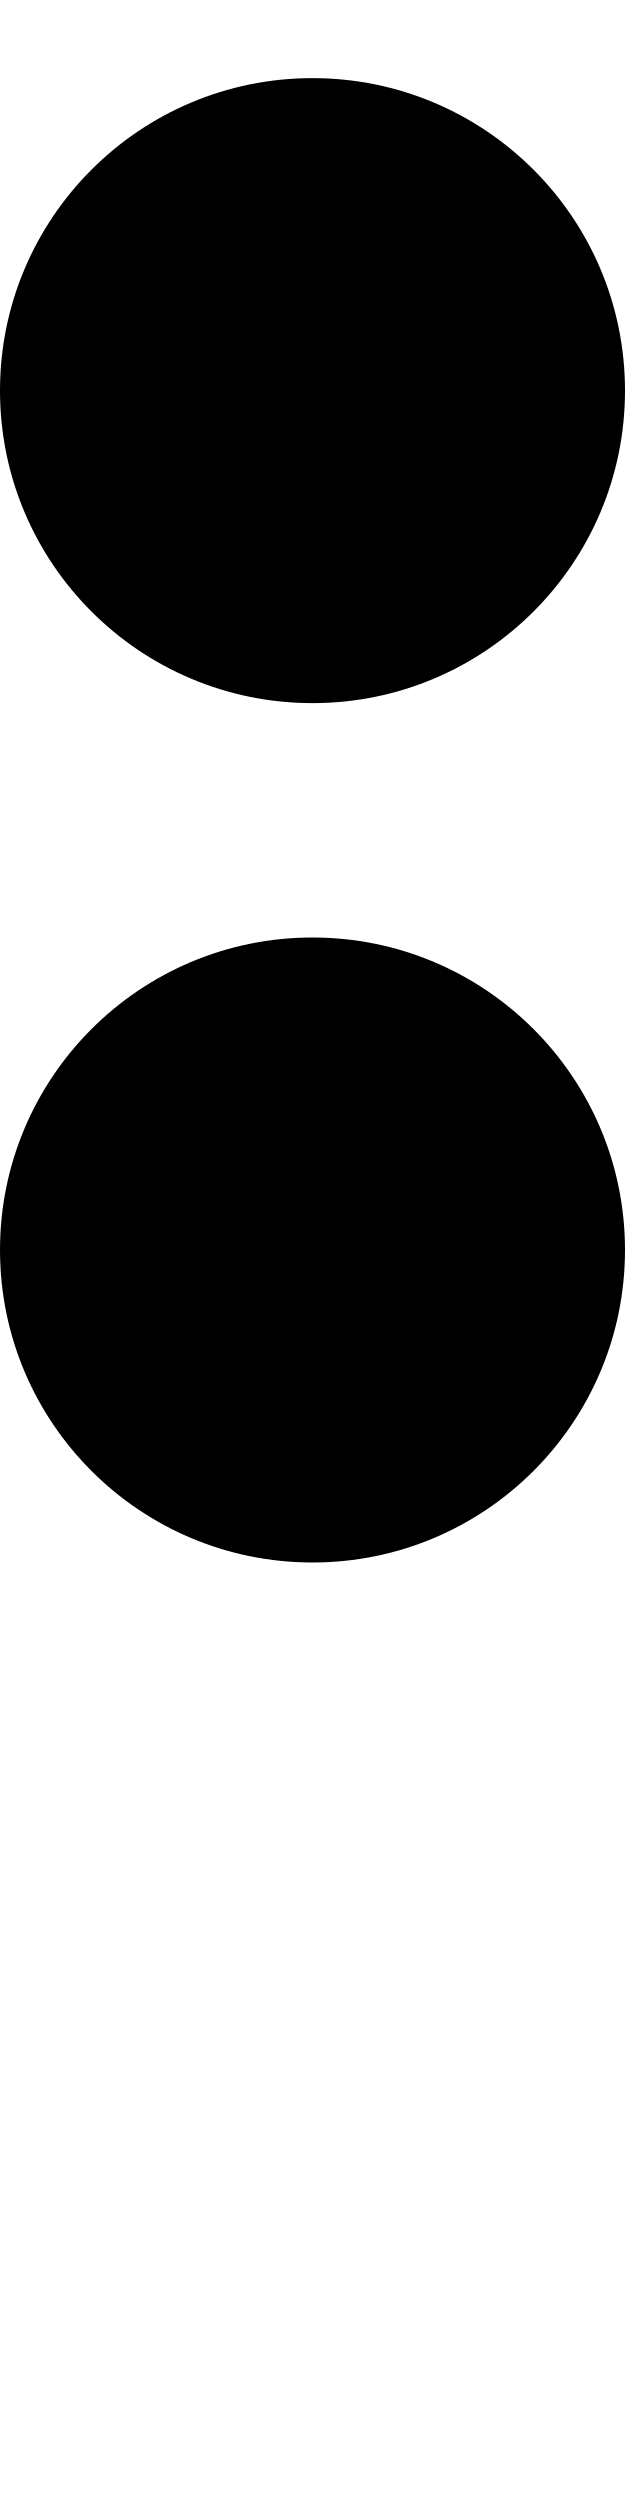
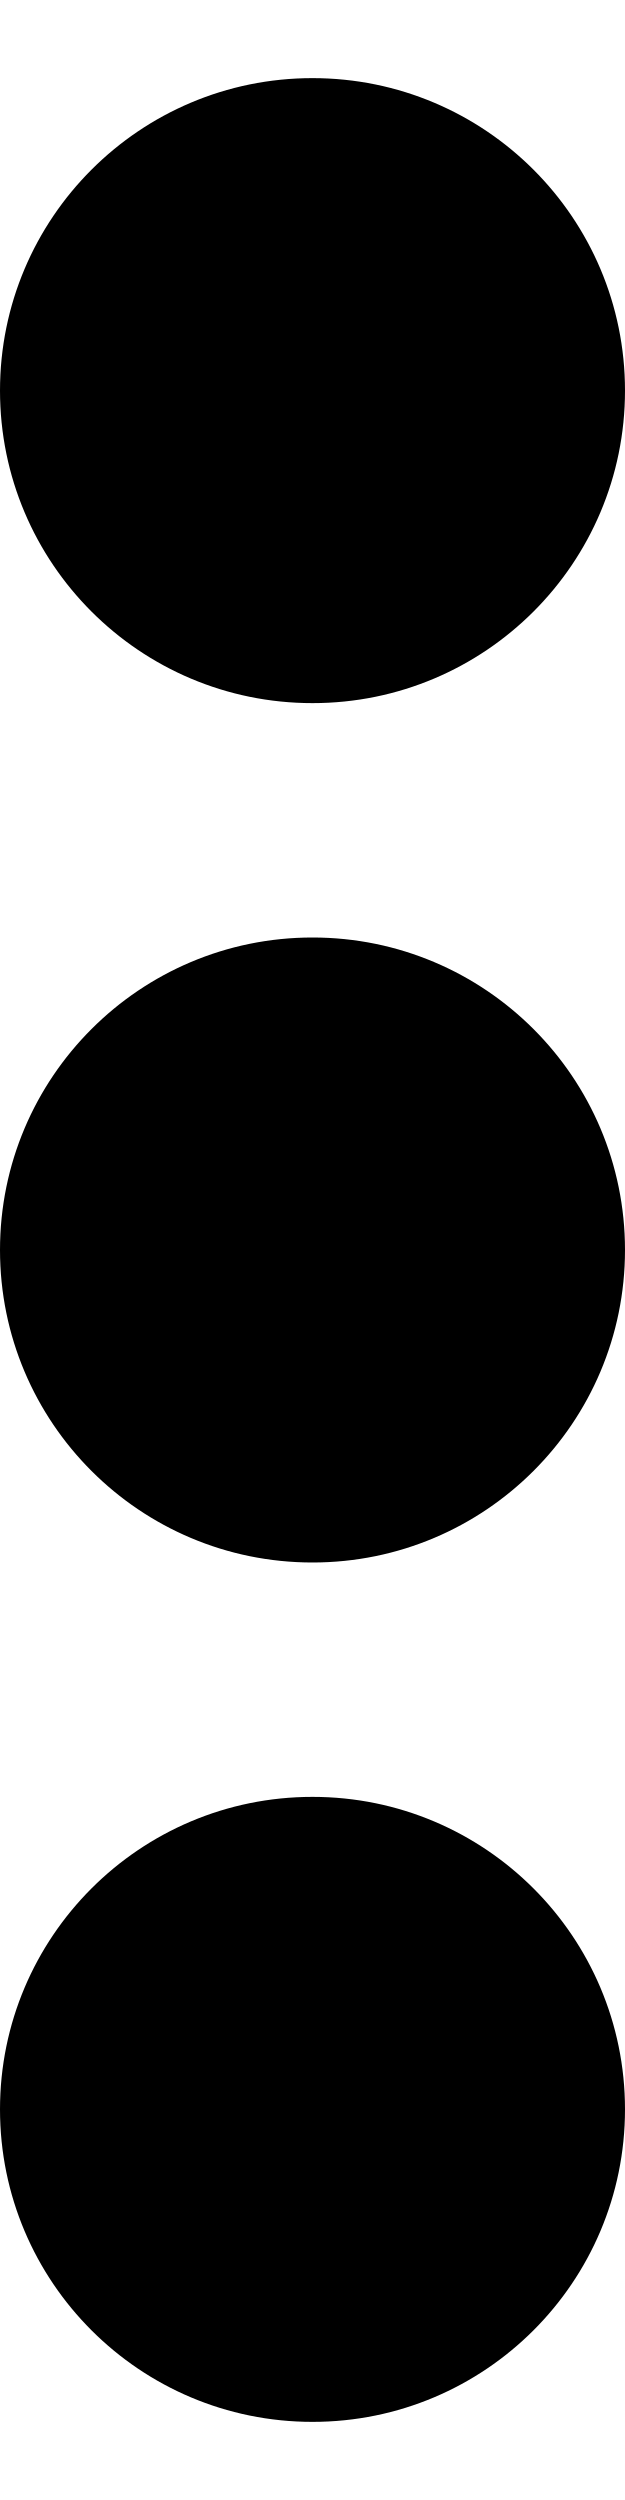
<svg xmlns="http://www.w3.org/2000/svg" viewBox="0 0 4 16" fill="currentColor">
  <circle cx="2" cy="2.5" r="2" />
  <circle cx="2" cy="8" r="2" />
-   <cirlce cx="2" cy="13.5" r="2" />
+   <circle cx="2" cy="13.5" r="2" />
</svg>
